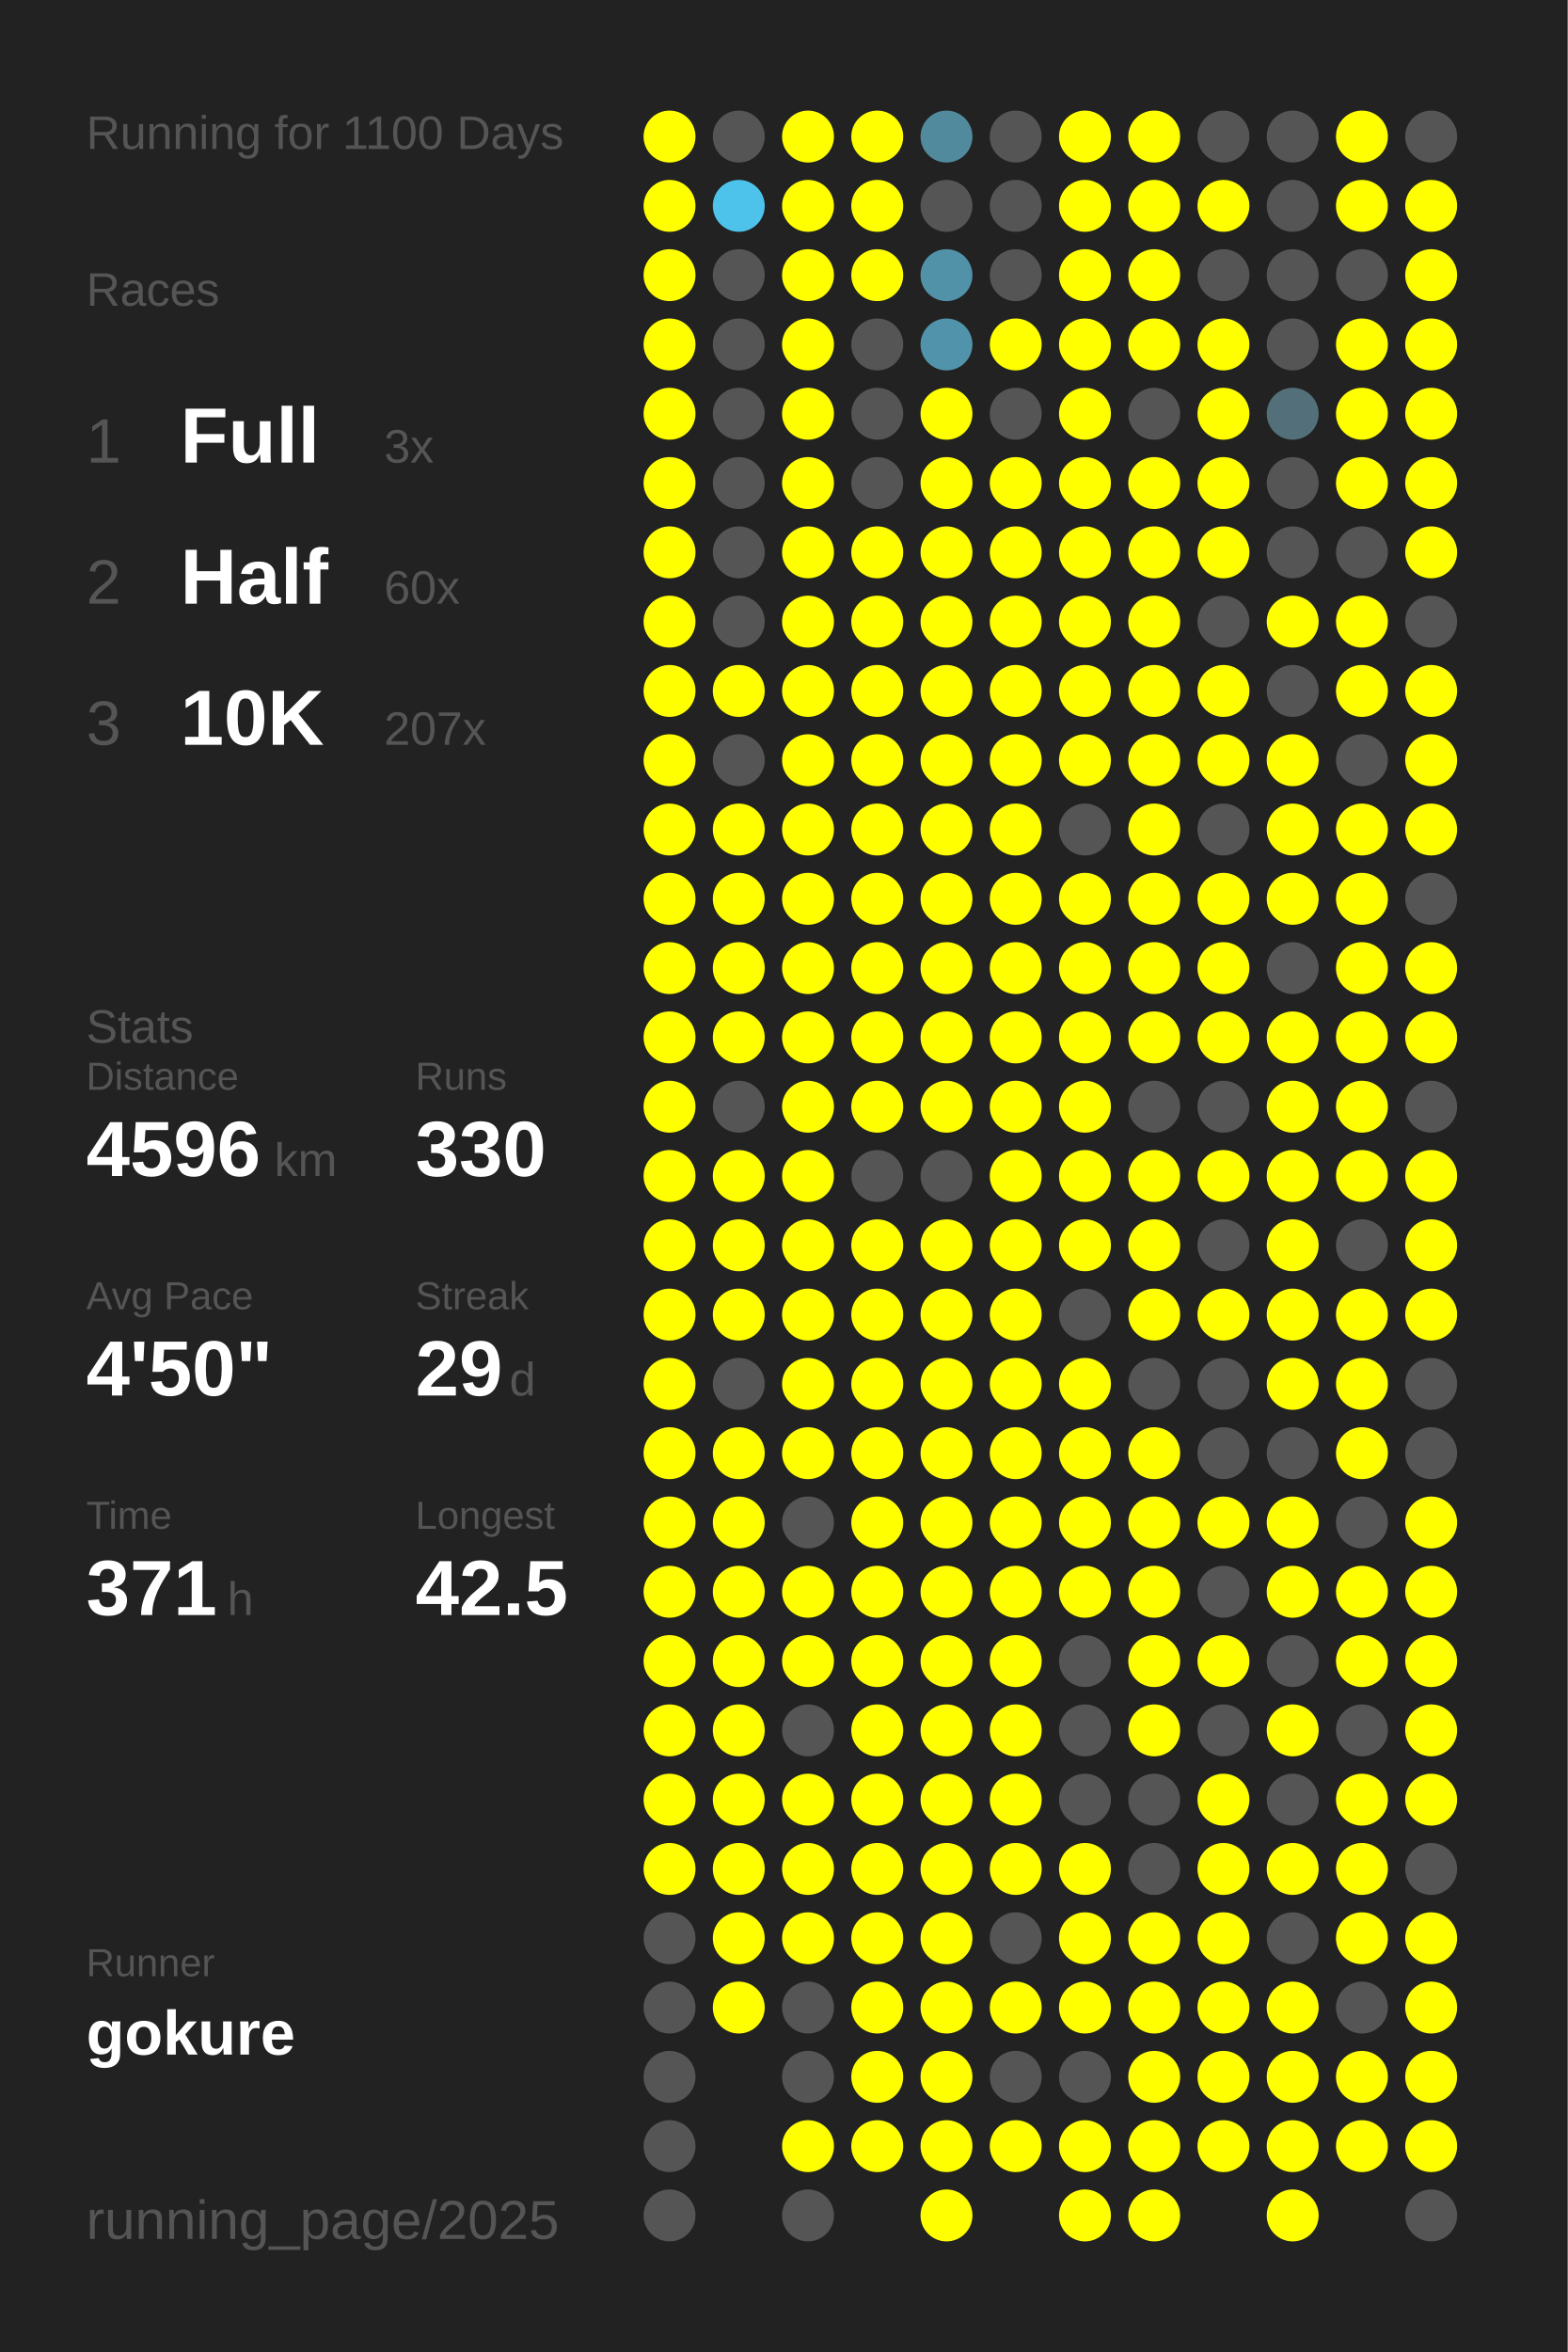
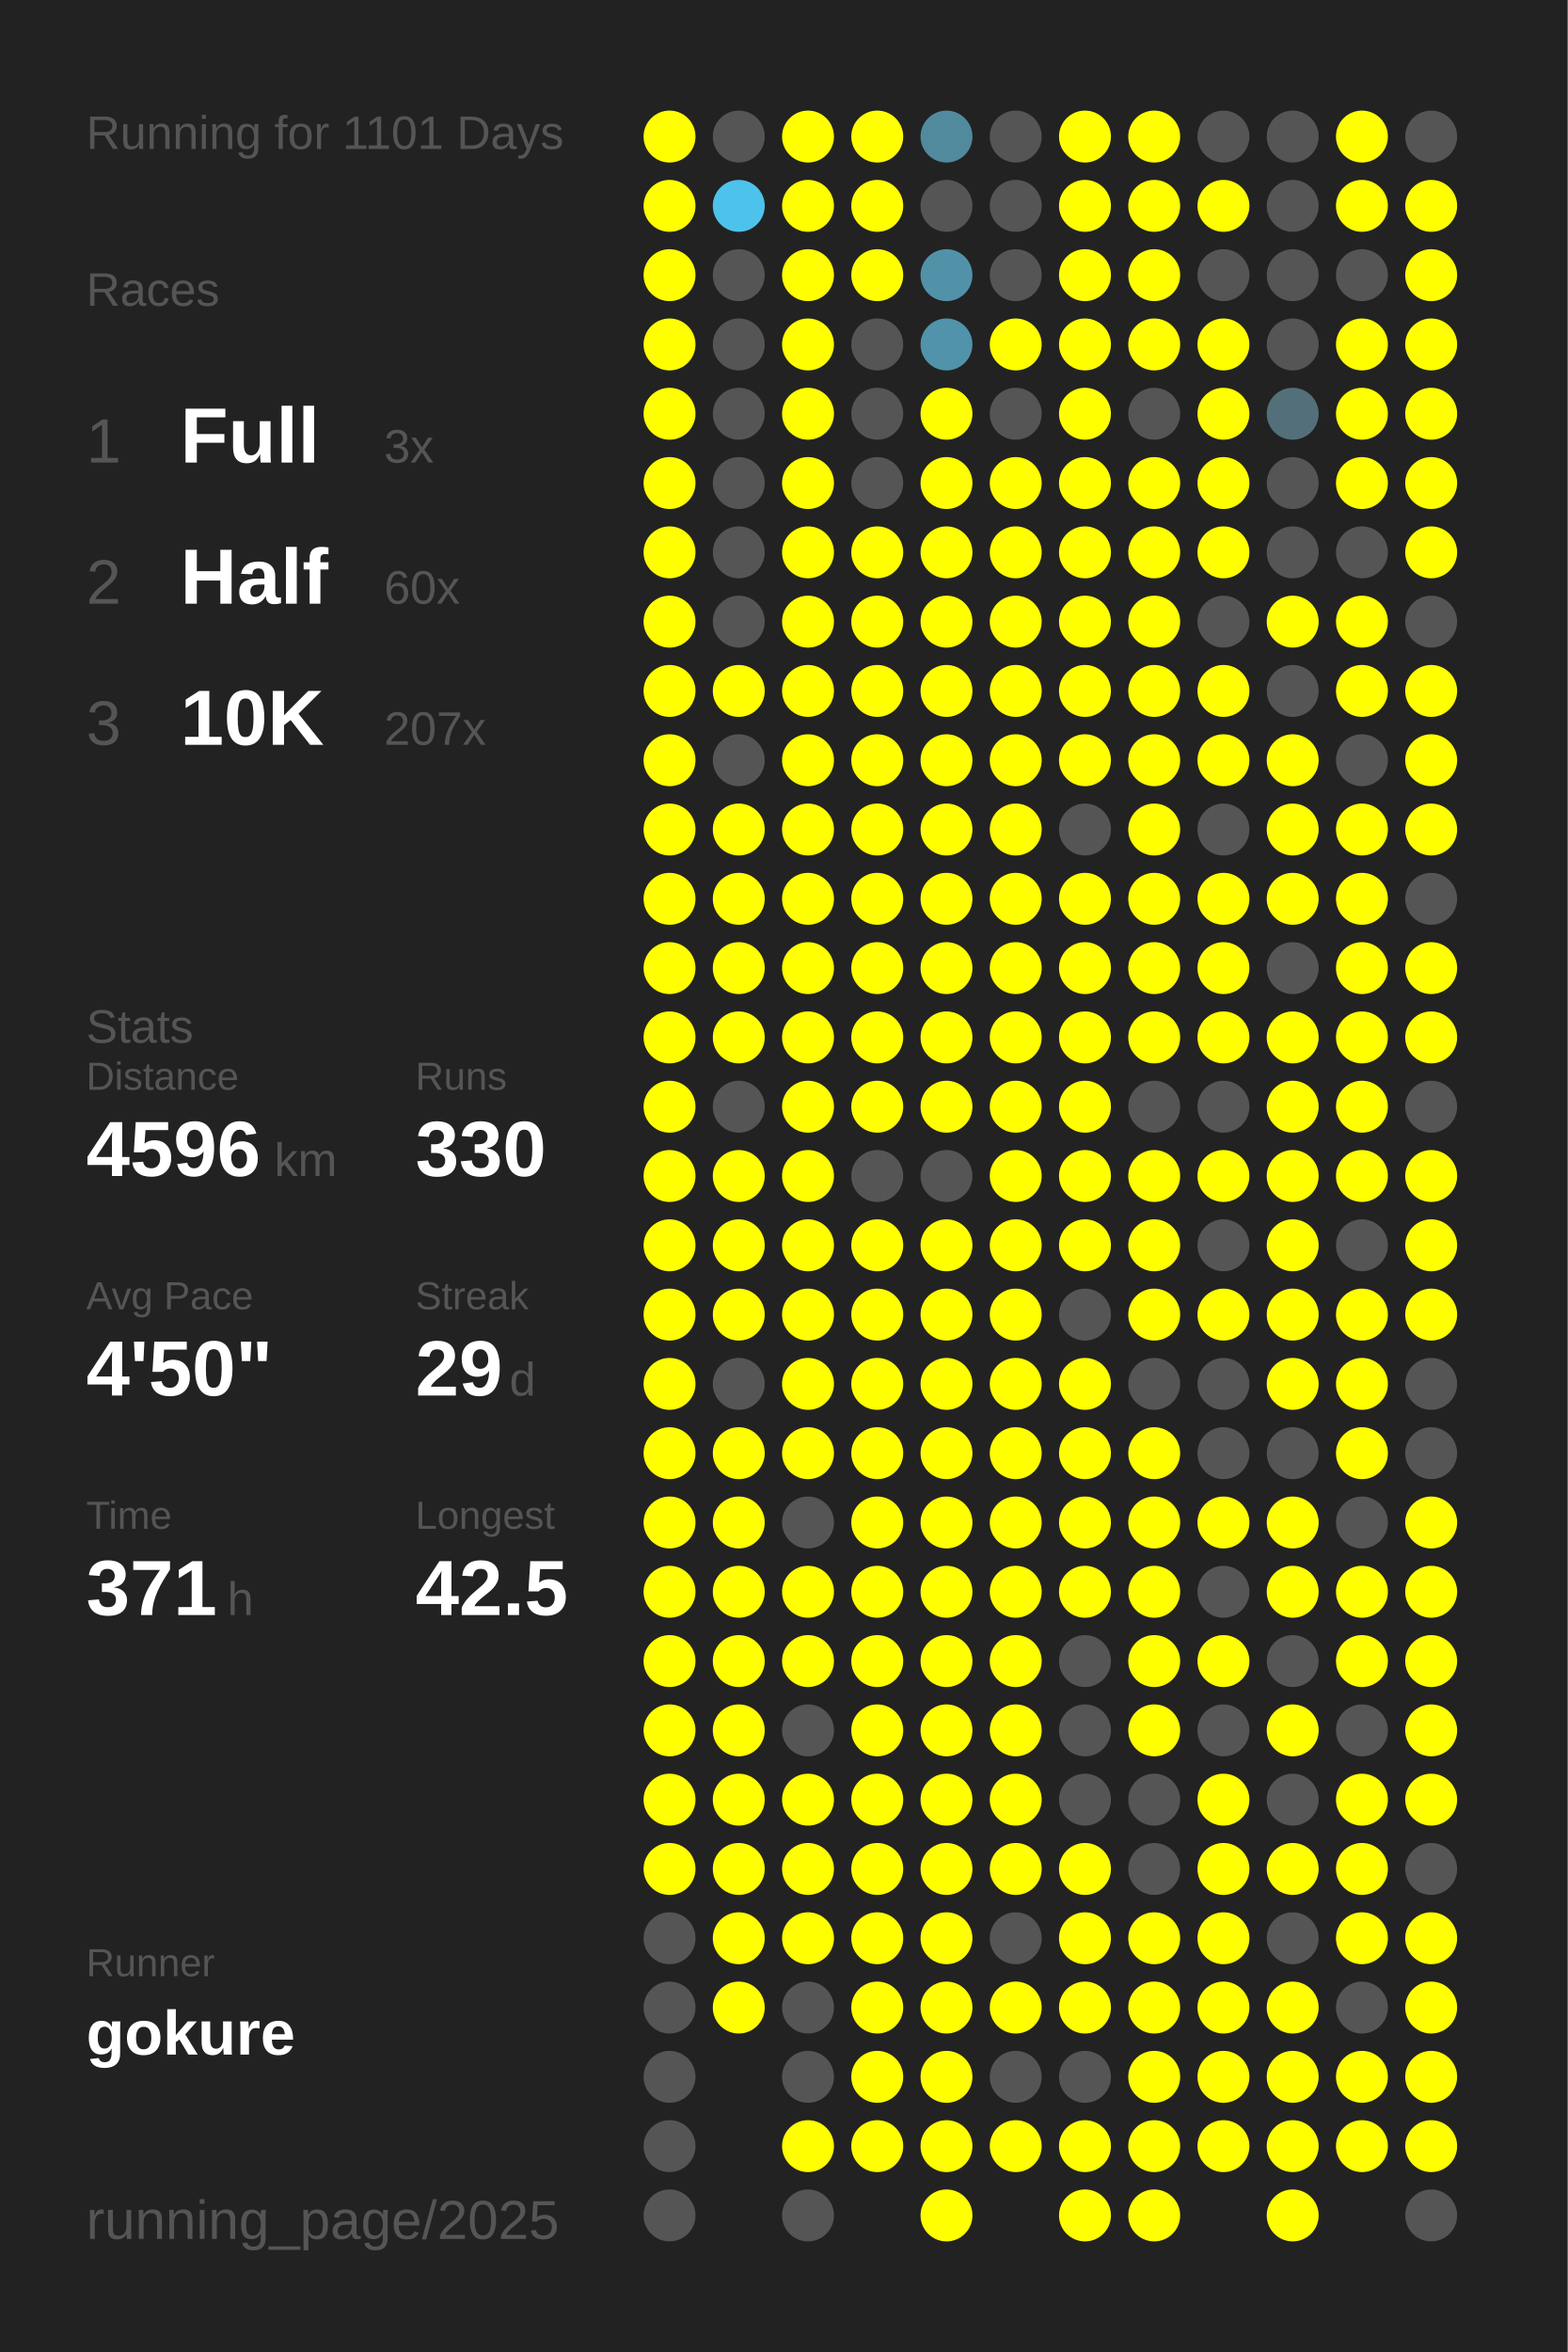
<svg xmlns="http://www.w3.org/2000/svg" baseProfile="full" height="300mm" version="1.1" viewBox="0,0,200,300" width="200mm">
  <defs />
  <rect fill="#222222" height="300" width="200" x="0" y="0" />
-   <text fill="#555555" style="font-size:6px; font-family:Arial;" x="11" y="19">Running for 1100 Days</text>
+   <text fill="#555555" style="font-size:6px; font-family:Arial;" x="11" y="19">Running for 1101 Days</text>
  <text fill="#555555" style="font-size:6px; font-family:Arial;" x="11" y="39">Races</text>
  <text fill="#555555" style="font-size:8px; font-family:Arial;" x="11" y="59">1</text>
  <text fill="#FFFFFF" style="font-size:10px; font-family:Arial; font-weight:bold;" x="23" y="59">Full</text>
  <text fill="#555555" style="font-size:6px; font-family:Arial;" x="49" y="59">3x</text>
  <text fill="#555555" style="font-size:8px; font-family:Arial;" x="11" y="77">2</text>
  <text fill="#FFFFFF" style="font-size:10px; font-family:Arial; font-weight:bold;" x="23" y="77">Half</text>
  <text fill="#555555" style="font-size:6px; font-family:Arial;" x="49" y="77">60x</text>
  <text fill="#555555" style="font-size:8px; font-family:Arial;" x="11" y="95">3</text>
  <text fill="#FFFFFF" style="font-size:10px; font-family:Arial; font-weight:bold;" x="23" y="95">10K</text>
  <text fill="#555555" style="font-size:6px; font-family:Arial;" x="49" y="95">207x</text>
  <text fill="#555555" style="font-size:6px; font-family:Arial;" x="11" y="133">Stats</text>
  <text fill="#555555" style="font-size:5px; font-family:Arial;" x="11" y="139">Distance</text>
  <text fill="#FFFFFF" style="font-size:10px; font-family:Arial; font-weight:bold;" x="11" y="150">4596</text>
  <text fill="#555555" style="font-size:6px; font-family:Arial;" x="35" y="150">km</text>
  <text fill="#555555" style="font-size:5px; font-family:Arial;" x="53" y="139">Runs</text>
  <text fill="#FFFFFF" style="font-size:10px; font-family:Arial; font-weight:bold;" x="53" y="150">330</text>
  <text fill="#555555" style="font-size:5px; font-family:Arial;" x="11" y="167">Avg Pace</text>
  <text fill="#FFFFFF" style="font-size:10px; font-family:Arial; font-weight:bold;" x="11" y="178">4'50"</text>
  <text fill="#555555" style="font-size:5px; font-family:Arial;" x="53" y="167">Streak</text>
  <text fill="#FFFFFF" style="font-size:10px; font-family:Arial; font-weight:bold;" x="53" y="178">29</text>
  <text fill="#555555" style="font-size:6px; font-family:Arial;" x="65" y="178">d</text>
  <text fill="#555555" style="font-size:5px; font-family:Arial;" x="11" y="195">Time</text>
  <text fill="#FFFFFF" style="font-size:10px; font-family:Arial; font-weight:bold;" x="11" y="206">371</text>
  <text fill="#555555" style="font-size:6px; font-family:Arial;" x="29" y="206">h</text>
  <text fill="#555555" style="font-size:5px; font-family:Arial;" x="53" y="195">Longest</text>
  <text fill="#FFFFFF" style="font-size:10px; font-family:Arial; font-weight:bold;" x="53" y="206">42.5</text>
  <text fill="#555555" style="font-size:5px; font-family:Arial;" x="11" y="252.065">Runner</text>
  <text fill="#FFFFFF" style="font-size:8px; font-family:Arial; font-weight:bold;" x="11" y="262.065">gokure</text>
  <text fill="#555555" style="font-size:7px; font-family:Arial;" x="11" y="285.581">running_page/2025</text>
  <circle cx="85.417" cy="17.419" fill="#FFFF00" r="3.312" />
  <circle cx="85.417" cy="26.258" fill="#FFFF00" r="3.312" />
  <circle cx="85.417" cy="35.097" fill="#FFFF00" r="3.312" />
  <circle cx="85.417" cy="43.935" fill="#FFFF00" r="3.312" />
  <circle cx="85.417" cy="52.774" fill="#FFFF00" r="3.312" />
  <circle cx="85.417" cy="61.613" fill="#FFFF00" r="3.312" />
  <circle cx="85.417" cy="70.452" fill="#FFFF00" r="3.312" />
  <circle cx="85.417" cy="79.29" fill="#FFFF00" r="3.312" />
  <circle cx="85.417" cy="88.129" fill="#FFFF00" r="3.312" />
  <circle cx="85.417" cy="96.968" fill="#FFFF00" r="3.312" />
  <circle cx="85.417" cy="105.806" fill="#FFFF00" r="3.312" />
  <circle cx="85.417" cy="114.645" fill="#FFFF00" r="3.312" />
  <circle cx="85.417" cy="123.484" fill="#FFFF00" r="3.312" />
  <circle cx="85.417" cy="132.323" fill="#FFFF00" r="3.312" />
  <circle cx="85.417" cy="141.161" fill="#FFFF00" r="3.312" />
  <circle cx="85.417" cy="150" fill="#FFFF00" r="3.312" />
  <circle cx="85.417" cy="158.839" fill="#FFFF00" r="3.312" />
  <circle cx="85.417" cy="167.677" fill="#FFFF00" r="3.312" />
  <circle cx="85.417" cy="176.516" fill="#FFFF00" r="3.312" />
  <circle cx="85.417" cy="185.355" fill="#FFFF00" r="3.312" />
  <circle cx="85.417" cy="194.194" fill="#FFFF00" r="3.312" />
  <circle cx="85.417" cy="203.032" fill="#FFFF00" r="3.312" />
  <circle cx="85.417" cy="211.871" fill="#FFFF00" r="3.312" />
  <circle cx="85.417" cy="220.71" fill="#FFFF00" r="3.312" />
  <circle cx="85.417" cy="229.548" fill="#FFFF00" r="3.312" />
  <circle cx="85.417" cy="238.387" fill="#FFFF00" r="3.312" />
  <circle cx="85.417" cy="247.226" fill="#555555" r="3.312" />
  <circle cx="85.417" cy="256.065" fill="#555555" r="3.312" />
  <circle cx="85.417" cy="264.903" fill="#555555" r="3.312" />
  <circle cx="85.417" cy="273.742" fill="#555555" r="3.312" />
  <circle cx="85.417" cy="282.581" fill="#555555" r="3.312" />
  <circle cx="94.25" cy="17.419" fill="#555555" r="3.312" />
  <circle cx="94.25" cy="26.258" fill="#4dc3eb" r="3.312" />
  <circle cx="94.25" cy="35.097" fill="#555555" r="3.312" />
  <circle cx="94.25" cy="43.935" fill="#555555" r="3.312" />
  <circle cx="94.25" cy="52.774" fill="#555555" r="3.312" />
  <circle cx="94.25" cy="61.613" fill="#555555" r="3.312" />
  <circle cx="94.25" cy="70.452" fill="#555555" r="3.312" />
  <circle cx="94.25" cy="79.29" fill="#555555" r="3.312" />
  <circle cx="94.25" cy="88.129" fill="#FFFF00" r="3.312" />
  <circle cx="94.25" cy="96.968" fill="#555555" r="3.312" />
  <circle cx="94.25" cy="105.806" fill="#FFFF00" r="3.312" />
  <circle cx="94.25" cy="114.645" fill="#FFFF00" r="3.312" />
  <circle cx="94.25" cy="123.484" fill="#FFFF00" r="3.312" />
  <circle cx="94.25" cy="132.323" fill="#FFFF00" r="3.312" />
  <circle cx="94.25" cy="141.161" fill="#555555" r="3.312" />
  <circle cx="94.25" cy="150" fill="#FFFF00" r="3.312" />
  <circle cx="94.25" cy="158.839" fill="#FFFF00" r="3.312" />
  <circle cx="94.25" cy="167.677" fill="#FFFF00" r="3.312" />
  <circle cx="94.25" cy="176.516" fill="#555555" r="3.312" />
  <circle cx="94.25" cy="185.355" fill="#FFFF00" r="3.312" />
  <circle cx="94.25" cy="194.194" fill="#FFFF00" r="3.312" />
  <circle cx="94.25" cy="203.032" fill="#FFFF00" r="3.312" />
  <circle cx="94.25" cy="211.871" fill="#FFFF00" r="3.312" />
  <circle cx="94.25" cy="220.71" fill="#FFFF00" r="3.312" />
  <circle cx="94.25" cy="229.548" fill="#FFFF00" r="3.312" />
  <circle cx="94.25" cy="238.387" fill="#FFFF00" r="3.312" />
  <circle cx="94.25" cy="247.226" fill="#FFFF00" r="3.312" />
  <circle cx="94.25" cy="256.065" fill="#FFFF00" r="3.312" />
  <circle cx="103.083" cy="17.419" fill="#FFFF00" r="3.312" />
  <circle cx="103.083" cy="26.258" fill="#FFFF00" r="3.312" />
  <circle cx="103.083" cy="35.097" fill="#FFFF00" r="3.312" />
  <circle cx="103.083" cy="43.935" fill="#FFFF00" r="3.312" />
  <circle cx="103.083" cy="52.774" fill="#FFFF00" r="3.312" />
  <circle cx="103.083" cy="61.613" fill="#FFFF00" r="3.312" />
  <circle cx="103.083" cy="70.452" fill="#FFFF00" r="3.312" />
  <circle cx="103.083" cy="79.29" fill="#FFFF00" r="3.312" />
  <circle cx="103.083" cy="88.129" fill="#FFFF00" r="3.312" />
  <circle cx="103.083" cy="96.968" fill="#FFFF00" r="3.312" />
  <circle cx="103.083" cy="105.806" fill="#FFFF00" r="3.312" />
  <circle cx="103.083" cy="114.645" fill="#FFFF00" r="3.312" />
  <circle cx="103.083" cy="123.484" fill="#FFFF00" r="3.312" />
  <circle cx="103.083" cy="132.323" fill="#FFFF00" r="3.312" />
  <circle cx="103.083" cy="141.161" fill="#FFFF00" r="3.312" />
  <circle cx="103.083" cy="150" fill="#FFFF00" r="3.312" />
  <circle cx="103.083" cy="158.839" fill="#FFFF00" r="3.312" />
  <circle cx="103.083" cy="167.677" fill="#FFFF00" r="3.312" />
  <circle cx="103.083" cy="176.516" fill="#FFFF00" r="3.312" />
  <circle cx="103.083" cy="185.355" fill="#FFFF00" r="3.312" />
  <circle cx="103.083" cy="194.194" fill="#555555" r="3.312" />
  <circle cx="103.083" cy="203.032" fill="#FFFF00" r="3.312" />
  <circle cx="103.083" cy="211.871" fill="#FFFF00" r="3.312" />
  <circle cx="103.083" cy="220.71" fill="#555555" r="3.312" />
  <circle cx="103.083" cy="229.548" fill="#FFFF00" r="3.312" />
  <circle cx="103.083" cy="238.387" fill="#FFFF00" r="3.312" />
  <circle cx="103.083" cy="247.226" fill="#FFFF00" r="3.312" />
  <circle cx="103.083" cy="256.065" fill="#555555" r="3.312" />
  <circle cx="103.083" cy="264.903" fill="#555555" r="3.312" />
  <circle cx="103.083" cy="273.742" fill="#FFFF00" r="3.312" />
  <circle cx="103.083" cy="282.581" fill="#555555" r="3.312" />
  <circle cx="111.917" cy="17.419" fill="#FFFF00" r="3.312" />
  <circle cx="111.917" cy="26.258" fill="#FFFF00" r="3.312" />
  <circle cx="111.917" cy="35.097" fill="#FFFF00" r="3.312" />
  <circle cx="111.917" cy="43.935" fill="#555555" r="3.312" />
  <circle cx="111.917" cy="52.774" fill="#555555" r="3.312" />
  <circle cx="111.917" cy="61.613" fill="#555555" r="3.312" />
  <circle cx="111.917" cy="70.452" fill="#FFFF00" r="3.312" />
  <circle cx="111.917" cy="79.29" fill="#FFFF00" r="3.312" />
  <circle cx="111.917" cy="88.129" fill="#FFFF00" r="3.312" />
  <circle cx="111.917" cy="96.968" fill="#FFFF00" r="3.312" />
  <circle cx="111.917" cy="105.806" fill="#FFFF00" r="3.312" />
  <circle cx="111.917" cy="114.645" fill="#FFFF00" r="3.312" />
  <circle cx="111.917" cy="123.484" fill="#FFFF00" r="3.312" />
  <circle cx="111.917" cy="132.323" fill="#FFFF00" r="3.312" />
  <circle cx="111.917" cy="141.161" fill="#FFFF00" r="3.312" />
  <circle cx="111.917" cy="150" fill="#555555" r="3.312" />
  <circle cx="111.917" cy="158.839" fill="#FFFF00" r="3.312" />
  <circle cx="111.917" cy="167.677" fill="#FFFF00" r="3.312" />
  <circle cx="111.917" cy="176.516" fill="#FFFF00" r="3.312" />
  <circle cx="111.917" cy="185.355" fill="#FFFF00" r="3.312" />
  <circle cx="111.917" cy="194.194" fill="#FFFF00" r="3.312" />
  <circle cx="111.917" cy="203.032" fill="#FFFF00" r="3.312" />
  <circle cx="111.917" cy="211.871" fill="#FFFF00" r="3.312" />
  <circle cx="111.917" cy="220.71" fill="#FFFF00" r="3.312" />
  <circle cx="111.917" cy="229.548" fill="#FFFF00" r="3.312" />
  <circle cx="111.917" cy="238.387" fill="#FFFF00" r="3.312" />
  <circle cx="111.917" cy="247.226" fill="#FFFF00" r="3.312" />
  <circle cx="111.917" cy="256.065" fill="#FFFF00" r="3.312" />
  <circle cx="111.917" cy="264.903" fill="#FFFF00" r="3.312" />
  <circle cx="111.917" cy="273.742" fill="#FFFF00" r="3.312" />
  <circle cx="120.75" cy="17.419" fill="#518a9d" r="3.312" />
  <circle cx="120.75" cy="26.258" fill="#555555" r="3.312" />
  <circle cx="120.75" cy="35.097" fill="#5192a9" r="3.312" />
  <circle cx="120.75" cy="43.935" fill="#5093aa" r="3.312" />
  <circle cx="120.75" cy="52.774" fill="#FFFF00" r="3.312" />
  <circle cx="120.75" cy="61.613" fill="#FFFF00" r="3.312" />
  <circle cx="120.75" cy="70.452" fill="#FFFF00" r="3.312" />
  <circle cx="120.75" cy="79.29" fill="#FFFF00" r="3.312" />
  <circle cx="120.75" cy="88.129" fill="#FFFF00" r="3.312" />
  <circle cx="120.75" cy="96.968" fill="#FFFF00" r="3.312" />
  <circle cx="120.75" cy="105.806" fill="#FFFF00" r="3.312" />
  <circle cx="120.75" cy="114.645" fill="#FFFF00" r="3.312" />
  <circle cx="120.75" cy="123.484" fill="#FFFF00" r="3.312" />
  <circle cx="120.75" cy="132.323" fill="#FFFF00" r="3.312" />
  <circle cx="120.75" cy="141.161" fill="#FFFF00" r="3.312" />
  <circle cx="120.75" cy="150" fill="#555555" r="3.312" />
  <circle cx="120.75" cy="158.839" fill="#FFFF00" r="3.312" />
  <circle cx="120.75" cy="167.677" fill="#FFFF00" r="3.312" />
  <circle cx="120.75" cy="176.516" fill="#FFFF00" r="3.312" />
  <circle cx="120.75" cy="185.355" fill="#FFFF00" r="3.312" />
  <circle cx="120.75" cy="194.194" fill="#FFFF00" r="3.312" />
  <circle cx="120.75" cy="203.032" fill="#FFFF00" r="3.312" />
  <circle cx="120.75" cy="211.871" fill="#FFFF00" r="3.312" />
  <circle cx="120.75" cy="220.71" fill="#FFFF00" r="3.312" />
  <circle cx="120.75" cy="229.548" fill="#FFFF00" r="3.312" />
  <circle cx="120.75" cy="238.387" fill="#FFFF00" r="3.312" />
  <circle cx="120.75" cy="247.226" fill="#FFFF00" r="3.312" />
  <circle cx="120.75" cy="256.065" fill="#FFFF00" r="3.312" />
  <circle cx="120.75" cy="264.903" fill="#FFFF00" r="3.312" />
  <circle cx="120.75" cy="273.742" fill="#FFFF00" r="3.312" />
  <circle cx="120.75" cy="282.581" fill="#FFFF00" r="3.312" />
  <circle cx="129.583" cy="17.419" fill="#555555" r="3.312" />
  <circle cx="129.583" cy="26.258" fill="#555555" r="3.312" />
  <circle cx="129.583" cy="35.097" fill="#555555" r="3.312" />
  <circle cx="129.583" cy="43.935" fill="#FFFF00" r="3.312" />
  <circle cx="129.583" cy="52.774" fill="#555555" r="3.312" />
  <circle cx="129.583" cy="61.613" fill="#FFFF00" r="3.312" />
  <circle cx="129.583" cy="70.452" fill="#FFFF00" r="3.312" />
  <circle cx="129.583" cy="79.29" fill="#FFFF00" r="3.312" />
  <circle cx="129.583" cy="88.129" fill="#FFFF00" r="3.312" />
  <circle cx="129.583" cy="96.968" fill="#FFFF00" r="3.312" />
  <circle cx="129.583" cy="105.806" fill="#FFFF00" r="3.312" />
  <circle cx="129.583" cy="114.645" fill="#FFFF00" r="3.312" />
  <circle cx="129.583" cy="123.484" fill="#FFFF00" r="3.312" />
  <circle cx="129.583" cy="132.323" fill="#FFFF00" r="3.312" />
  <circle cx="129.583" cy="141.161" fill="#FFFF00" r="3.312" />
  <circle cx="129.583" cy="150" fill="#FFFF00" r="3.312" />
  <circle cx="129.583" cy="158.839" fill="#FFFF00" r="3.312" />
  <circle cx="129.583" cy="167.677" fill="#FFFF00" r="3.312" />
  <circle cx="129.583" cy="176.516" fill="#FFFF00" r="3.312" />
  <circle cx="129.583" cy="185.355" fill="#FFFF00" r="3.312" />
  <circle cx="129.583" cy="194.194" fill="#FFFF00" r="3.312" />
  <circle cx="129.583" cy="203.032" fill="#FFFF00" r="3.312" />
  <circle cx="129.583" cy="211.871" fill="#FFFF00" r="3.312" />
  <circle cx="129.583" cy="220.71" fill="#FFFF00" r="3.312" />
  <circle cx="129.583" cy="229.548" fill="#FFFF00" r="3.312" />
  <circle cx="129.583" cy="238.387" fill="#FFFF00" r="3.312" />
  <circle cx="129.583" cy="247.226" fill="#555555" r="3.312" />
  <circle cx="129.583" cy="256.065" fill="#FFFF00" r="3.312" />
  <circle cx="129.583" cy="264.903" fill="#555555" r="3.312" />
  <circle cx="129.583" cy="273.742" fill="#FFFF00" r="3.312" />
  <circle cx="138.417" cy="17.419" fill="#FFFF00" r="3.312" />
  <circle cx="138.417" cy="26.258" fill="#FFFF00" r="3.312" />
  <circle cx="138.417" cy="35.097" fill="#FFFF00" r="3.312" />
  <circle cx="138.417" cy="43.935" fill="#FFFF00" r="3.312" />
  <circle cx="138.417" cy="52.774" fill="#FFFF00" r="3.312" />
  <circle cx="138.417" cy="61.613" fill="#FFFF00" r="3.312" />
  <circle cx="138.417" cy="70.452" fill="#FFFF00" r="3.312" />
  <circle cx="138.417" cy="79.29" fill="#FFFF00" r="3.312" />
  <circle cx="138.417" cy="88.129" fill="#FFFF00" r="3.312" />
  <circle cx="138.417" cy="96.968" fill="#FFFF00" r="3.312" />
  <circle cx="138.417" cy="105.806" fill="#555555" r="3.312" />
  <circle cx="138.417" cy="114.645" fill="#FFFF00" r="3.312" />
  <circle cx="138.417" cy="123.484" fill="#FFFF00" r="3.312" />
  <circle cx="138.417" cy="132.323" fill="#FFFF00" r="3.312" />
  <circle cx="138.417" cy="141.161" fill="#FFFF00" r="3.312" />
  <circle cx="138.417" cy="150" fill="#FFFF00" r="3.312" />
  <circle cx="138.417" cy="158.839" fill="#FFFF00" r="3.312" />
  <circle cx="138.417" cy="167.677" fill="#555555" r="3.312" />
  <circle cx="138.417" cy="176.516" fill="#FFFF00" r="3.312" />
  <circle cx="138.417" cy="185.355" fill="#FFFF00" r="3.312" />
  <circle cx="138.417" cy="194.194" fill="#FFFF00" r="3.312" />
  <circle cx="138.417" cy="203.032" fill="#FFFF00" r="3.312" />
  <circle cx="138.417" cy="211.871" fill="#555555" r="3.312" />
  <circle cx="138.417" cy="220.71" fill="#555555" r="3.312" />
  <circle cx="138.417" cy="229.548" fill="#555555" r="3.312" />
  <circle cx="138.417" cy="238.387" fill="#FFFF00" r="3.312" />
  <circle cx="138.417" cy="247.226" fill="#FFFF00" r="3.312" />
  <circle cx="138.417" cy="256.065" fill="#FFFF00" r="3.312" />
  <circle cx="138.417" cy="264.903" fill="#555555" r="3.312" />
  <circle cx="138.417" cy="273.742" fill="#FFFF00" r="3.312" />
  <circle cx="138.417" cy="282.581" fill="#FFFF00" r="3.312" />
  <circle cx="147.25" cy="17.419" fill="#FFFF00" r="3.312" />
  <circle cx="147.25" cy="26.258" fill="#FFFF00" r="3.312" />
  <circle cx="147.25" cy="35.097" fill="#FFFF00" r="3.312" />
  <circle cx="147.25" cy="43.935" fill="#FFFF00" r="3.312" />
  <circle cx="147.25" cy="52.774" fill="#555555" r="3.312" />
  <circle cx="147.25" cy="61.613" fill="#FFFF00" r="3.312" />
  <circle cx="147.25" cy="70.452" fill="#FFFF00" r="3.312" />
  <circle cx="147.25" cy="79.29" fill="#FFFF00" r="3.312" />
  <circle cx="147.25" cy="88.129" fill="#FFFF00" r="3.312" />
  <circle cx="147.25" cy="96.968" fill="#FFFF00" r="3.312" />
  <circle cx="147.25" cy="105.806" fill="#FFFF00" r="3.312" />
  <circle cx="147.25" cy="114.645" fill="#FFFF00" r="3.312" />
  <circle cx="147.25" cy="123.484" fill="#FFFF00" r="3.312" />
  <circle cx="147.25" cy="132.323" fill="#FFFF00" r="3.312" />
  <circle cx="147.25" cy="141.161" fill="#555555" r="3.312" />
  <circle cx="147.25" cy="150" fill="#FFFF00" r="3.312" />
  <circle cx="147.25" cy="158.839" fill="#FFFF00" r="3.312" />
  <circle cx="147.25" cy="167.677" fill="#FFFF00" r="3.312" />
  <circle cx="147.25" cy="176.516" fill="#555555" r="3.312" />
  <circle cx="147.25" cy="185.355" fill="#FFFF00" r="3.312" />
  <circle cx="147.25" cy="194.194" fill="#FFFF00" r="3.312" />
  <circle cx="147.25" cy="203.032" fill="#FFFF00" r="3.312" />
  <circle cx="147.25" cy="211.871" fill="#FFFF00" r="3.312" />
  <circle cx="147.25" cy="220.71" fill="#FFFF00" r="3.312" />
  <circle cx="147.25" cy="229.548" fill="#555555" r="3.312" />
  <circle cx="147.25" cy="238.387" fill="#555555" r="3.312" />
  <circle cx="147.25" cy="247.226" fill="#FFFF00" r="3.312" />
  <circle cx="147.25" cy="256.065" fill="#FFFF00" r="3.312" />
  <circle cx="147.25" cy="264.903" fill="#FFFF00" r="3.312" />
  <circle cx="147.25" cy="273.742" fill="#FFFF00" r="3.312" />
  <circle cx="147.25" cy="282.581" fill="#FFFF00" r="3.312" />
  <circle cx="156.083" cy="17.419" fill="#555555" r="3.312" />
  <circle cx="156.083" cy="26.258" fill="#FFFF00" r="3.312" />
  <circle cx="156.083" cy="35.097" fill="#555555" r="3.312" />
  <circle cx="156.083" cy="43.935" fill="#FFFF00" r="3.312" />
  <circle cx="156.083" cy="52.774" fill="#FFFF00" r="3.312" />
  <circle cx="156.083" cy="61.613" fill="#FFFF00" r="3.312" />
  <circle cx="156.083" cy="70.452" fill="#FFFF00" r="3.312" />
  <circle cx="156.083" cy="79.29" fill="#555555" r="3.312" />
  <circle cx="156.083" cy="88.129" fill="#FFFF00" r="3.312" />
  <circle cx="156.083" cy="96.968" fill="#FFFF00" r="3.312" />
  <circle cx="156.083" cy="105.806" fill="#555555" r="3.312" />
  <circle cx="156.083" cy="114.645" fill="#FFFF00" r="3.312" />
  <circle cx="156.083" cy="123.484" fill="#FFFF00" r="3.312" />
  <circle cx="156.083" cy="132.323" fill="#FFFF00" r="3.312" />
  <circle cx="156.083" cy="141.161" fill="#555555" r="3.312" />
  <circle cx="156.083" cy="150" fill="#FFFF00" r="3.312" />
  <circle cx="156.083" cy="158.839" fill="#555555" r="3.312" />
  <circle cx="156.083" cy="167.677" fill="#FFFF00" r="3.312" />
  <circle cx="156.083" cy="176.516" fill="#555555" r="3.312" />
  <circle cx="156.083" cy="185.355" fill="#555555" r="3.312" />
  <circle cx="156.083" cy="194.194" fill="#FFFF00" r="3.312" />
  <circle cx="156.083" cy="203.032" fill="#555555" r="3.312" />
  <circle cx="156.083" cy="211.871" fill="#FFFF00" r="3.312" />
  <circle cx="156.083" cy="220.71" fill="#555555" r="3.312" />
  <circle cx="156.083" cy="229.548" fill="#FFFF00" r="3.312" />
  <circle cx="156.083" cy="238.387" fill="#FFFF00" r="3.312" />
  <circle cx="156.083" cy="247.226" fill="#FFFF00" r="3.312" />
  <circle cx="156.083" cy="256.065" fill="#FFFF00" r="3.312" />
  <circle cx="156.083" cy="264.903" fill="#FFFF00" r="3.312" />
  <circle cx="156.083" cy="273.742" fill="#FFFF00" r="3.312" />
  <circle cx="164.917" cy="17.419" fill="#555555" r="3.312" />
  <circle cx="164.917" cy="26.258" fill="#555555" r="3.312" />
  <circle cx="164.917" cy="35.097" fill="#555555" r="3.312" />
  <circle cx="164.917" cy="43.935" fill="#555555" r="3.312" />
  <circle cx="164.917" cy="52.774" fill="#53707a" r="3.312" />
  <circle cx="164.917" cy="61.613" fill="#555555" r="3.312" />
  <circle cx="164.917" cy="70.452" fill="#555555" r="3.312" />
  <circle cx="164.917" cy="79.29" fill="#FFFF00" r="3.312" />
  <circle cx="164.917" cy="88.129" fill="#555555" r="3.312" />
  <circle cx="164.917" cy="96.968" fill="#FFFF00" r="3.312" />
  <circle cx="164.917" cy="105.806" fill="#FFFF00" r="3.312" />
  <circle cx="164.917" cy="114.645" fill="#FFFF00" r="3.312" />
  <circle cx="164.917" cy="123.484" fill="#555555" r="3.312" />
  <circle cx="164.917" cy="132.323" fill="#FFFF00" r="3.312" />
  <circle cx="164.917" cy="141.161" fill="#FFFF00" r="3.312" />
  <circle cx="164.917" cy="150" fill="#FFFF00" r="3.312" />
  <circle cx="164.917" cy="158.839" fill="#FFFF00" r="3.312" />
  <circle cx="164.917" cy="167.677" fill="#FFFF00" r="3.312" />
  <circle cx="164.917" cy="176.516" fill="#FFFF00" r="3.312" />
  <circle cx="164.917" cy="185.355" fill="#555555" r="3.312" />
  <circle cx="164.917" cy="194.194" fill="#FFFF00" r="3.312" />
  <circle cx="164.917" cy="203.032" fill="#FFFF00" r="3.312" />
  <circle cx="164.917" cy="211.871" fill="#555555" r="3.312" />
  <circle cx="164.917" cy="220.71" fill="#FFFF00" r="3.312" />
  <circle cx="164.917" cy="229.548" fill="#555555" r="3.312" />
  <circle cx="164.917" cy="238.387" fill="#FFFF00" r="3.312" />
  <circle cx="164.917" cy="247.226" fill="#555555" r="3.312" />
  <circle cx="164.917" cy="256.065" fill="#FFFF00" r="3.312" />
  <circle cx="164.917" cy="264.903" fill="#FFFF00" r="3.312" />
  <circle cx="164.917" cy="273.742" fill="#FFFF00" r="3.312" />
  <circle cx="164.917" cy="282.581" fill="#FFFF00" r="3.312" />
  <circle cx="173.75" cy="17.419" fill="#FFFF00" r="3.312" />
  <circle cx="173.75" cy="26.258" fill="#FFFF00" r="3.312" />
  <circle cx="173.75" cy="35.097" fill="#555555" r="3.312" />
  <circle cx="173.75" cy="43.935" fill="#FFFF00" r="3.312" />
  <circle cx="173.75" cy="52.774" fill="#FFFF00" r="3.312" />
  <circle cx="173.75" cy="61.613" fill="#FFFF00" r="3.312" />
  <circle cx="173.75" cy="70.452" fill="#555555" r="3.312" />
  <circle cx="173.75" cy="79.29" fill="#FFFF00" r="3.312" />
  <circle cx="173.75" cy="88.129" fill="#FFFF00" r="3.312" />
  <circle cx="173.75" cy="96.968" fill="#555555" r="3.312" />
  <circle cx="173.75" cy="105.806" fill="#FFFF00" r="3.312" />
  <circle cx="173.75" cy="114.645" fill="#FFFF00" r="3.312" />
  <circle cx="173.75" cy="123.484" fill="#FFFF00" r="3.312" />
  <circle cx="173.75" cy="132.323" fill="#FFFF00" r="3.312" />
  <circle cx="173.75" cy="141.161" fill="#FFFF00" r="3.312" />
  <circle cx="173.75" cy="150" fill="#FFFF00" r="3.312" />
  <circle cx="173.75" cy="158.839" fill="#555555" r="3.312" />
  <circle cx="173.75" cy="167.677" fill="#FFFF00" r="3.312" />
  <circle cx="173.75" cy="176.516" fill="#FFFF00" r="3.312" />
  <circle cx="173.75" cy="185.355" fill="#FFFF00" r="3.312" />
  <circle cx="173.75" cy="194.194" fill="#555555" r="3.312" />
  <circle cx="173.75" cy="203.032" fill="#FFFF00" r="3.312" />
  <circle cx="173.75" cy="211.871" fill="#FFFF00" r="3.312" />
  <circle cx="173.75" cy="220.71" fill="#555555" r="3.312" />
  <circle cx="173.75" cy="229.548" fill="#FFFF00" r="3.312" />
  <circle cx="173.75" cy="238.387" fill="#FFFF00" r="3.312" />
  <circle cx="173.75" cy="247.226" fill="#FFFF00" r="3.312" />
  <circle cx="173.75" cy="256.065" fill="#555555" r="3.312" />
  <circle cx="173.75" cy="264.903" fill="#FFFF00" r="3.312" />
  <circle cx="173.75" cy="273.742" fill="#FFFF00" r="3.312" />
  <circle cx="182.583" cy="17.419" fill="#555555" r="3.312" />
  <circle cx="182.583" cy="26.258" fill="#FFFF00" r="3.312" />
  <circle cx="182.583" cy="35.097" fill="#FFFF00" r="3.312" />
  <circle cx="182.583" cy="43.935" fill="#FFFF00" r="3.312" />
  <circle cx="182.583" cy="52.774" fill="#FFFF00" r="3.312" />
  <circle cx="182.583" cy="61.613" fill="#FFFF00" r="3.312" />
  <circle cx="182.583" cy="70.452" fill="#FFFF00" r="3.312" />
  <circle cx="182.583" cy="79.29" fill="#555555" r="3.312" />
  <circle cx="182.583" cy="88.129" fill="#FFFF00" r="3.312" />
  <circle cx="182.583" cy="96.968" fill="#FFFF00" r="3.312" />
  <circle cx="182.583" cy="105.806" fill="#FFFF00" r="3.312" />
  <circle cx="182.583" cy="114.645" fill="#555555" r="3.312" />
  <circle cx="182.583" cy="123.484" fill="#FFFF00" r="3.312" />
  <circle cx="182.583" cy="132.323" fill="#FFFF00" r="3.312" />
  <circle cx="182.583" cy="141.161" fill="#555555" r="3.312" />
  <circle cx="182.583" cy="150" fill="#FFFF00" r="3.312" />
  <circle cx="182.583" cy="158.839" fill="#FFFF00" r="3.312" />
  <circle cx="182.583" cy="167.677" fill="#FFFF00" r="3.312" />
  <circle cx="182.583" cy="176.516" fill="#555555" r="3.312" />
  <circle cx="182.583" cy="185.355" fill="#555555" r="3.312" />
  <circle cx="182.583" cy="194.194" fill="#FFFF00" r="3.312" />
  <circle cx="182.583" cy="203.032" fill="#FFFF00" r="3.312" />
  <circle cx="182.583" cy="211.871" fill="#FFFF00" r="3.312" />
  <circle cx="182.583" cy="220.71" fill="#FFFF00" r="3.312" />
  <circle cx="182.583" cy="229.548" fill="#FFFF00" r="3.312" />
  <circle cx="182.583" cy="238.387" fill="#555555" r="3.312" />
  <circle cx="182.583" cy="247.226" fill="#FFFF00" r="3.312" />
  <circle cx="182.583" cy="256.065" fill="#FFFF00" r="3.312" />
  <circle cx="182.583" cy="264.903" fill="#FFFF00" r="3.312" />
  <circle cx="182.583" cy="273.742" fill="#FFFF00" r="3.312" />
  <circle cx="182.583" cy="282.581" fill="#555555" r="3.312" />
</svg>
